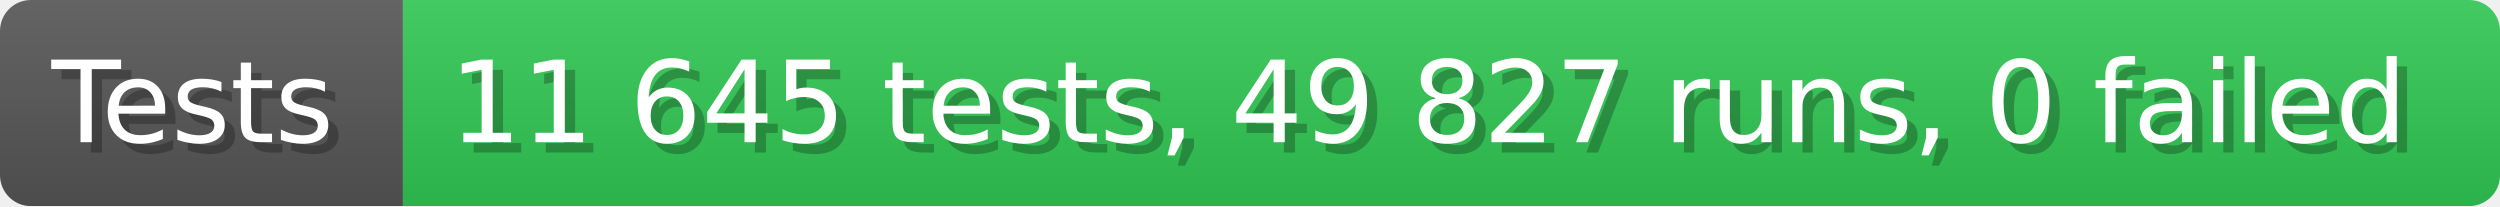
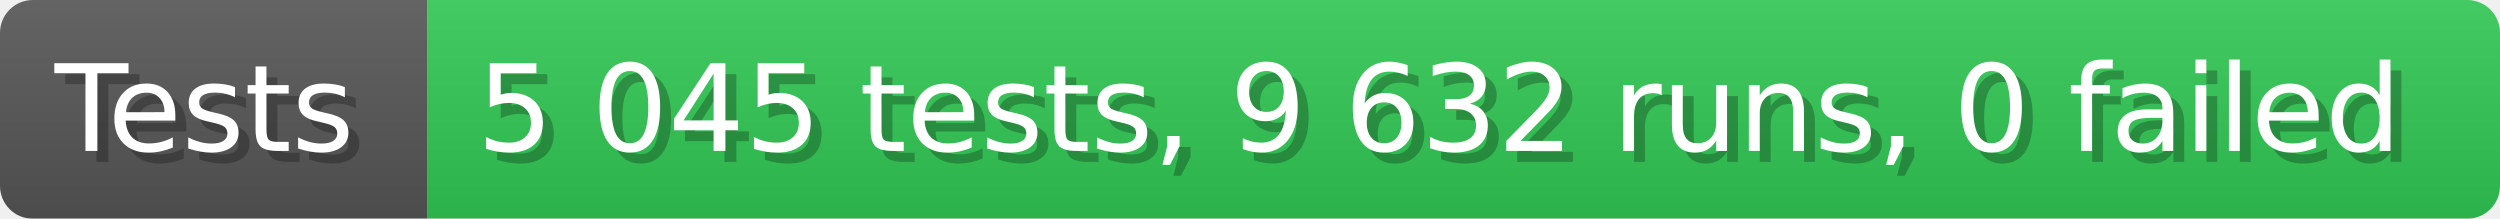
- <svg xmlns="http://www.w3.org/2000/svg" width="242.6" height="20" viewBox="0 0 2426 200" role="img" aria-label="Tests: 11 645 tests, 49 827 runs, 0 failed">
+ <svg xmlns="http://www.w3.org/2000/svg" width="228.6" height="20" viewBox="0 0 2286 200" role="img" aria-label="Tests: 5 045 tests, 9 632 runs, 0 failed">
  <linearGradient id="a" x2="0" y2="100%">
    <stop offset="0" stop-opacity=".1" stop-color="#EEE" />
    <stop offset="1" stop-opacity=".1" />
  </linearGradient>
  <mask id="m">
-     <rect width="2426" height="200" rx="30" fill="#FFF" />
+     <rect width="2286" height="200" rx="30" fill="#FFF" />
  </mask>
  <g mask="url(#m)">
    <rect width="391" height="200" fill="#555" />
-     <rect width="2035" height="200" fill="#31c653" x="391" />
-     <rect width="2426" height="200" fill="url(#a)" />
+     <rect width="1895" height="200" fill="#31c653" x="391" />
+     <rect width="2286" height="200" fill="url(#a)" />
  </g>
  <g aria-hidden="true" fill="#fff" text-anchor="start" font-family="Verdana,DejaVu Sans,sans-serif" font-size="110">
    <text x="60" y="148" textLength="291" fill="#000" opacity="0.25">Tests</text>
    <text x="50" y="138" textLength="291">Tests</text>
-     <text x="446" y="148" textLength="1935" fill="#000" opacity="0.25">11 645 tests, 49 827 runs, 0 failed</text>
-     <text x="436" y="138" textLength="1935">11 645 tests, 49 827 runs, 0 failed</text>
+     <text x="446" y="148" textLength="1795" fill="#000" opacity="0.25">5 045 tests, 9 632 runs, 0 failed</text>
+     <text x="436" y="138" textLength="1795">5 045 tests, 9 632 runs, 0 failed</text>
  </g>
</svg>
